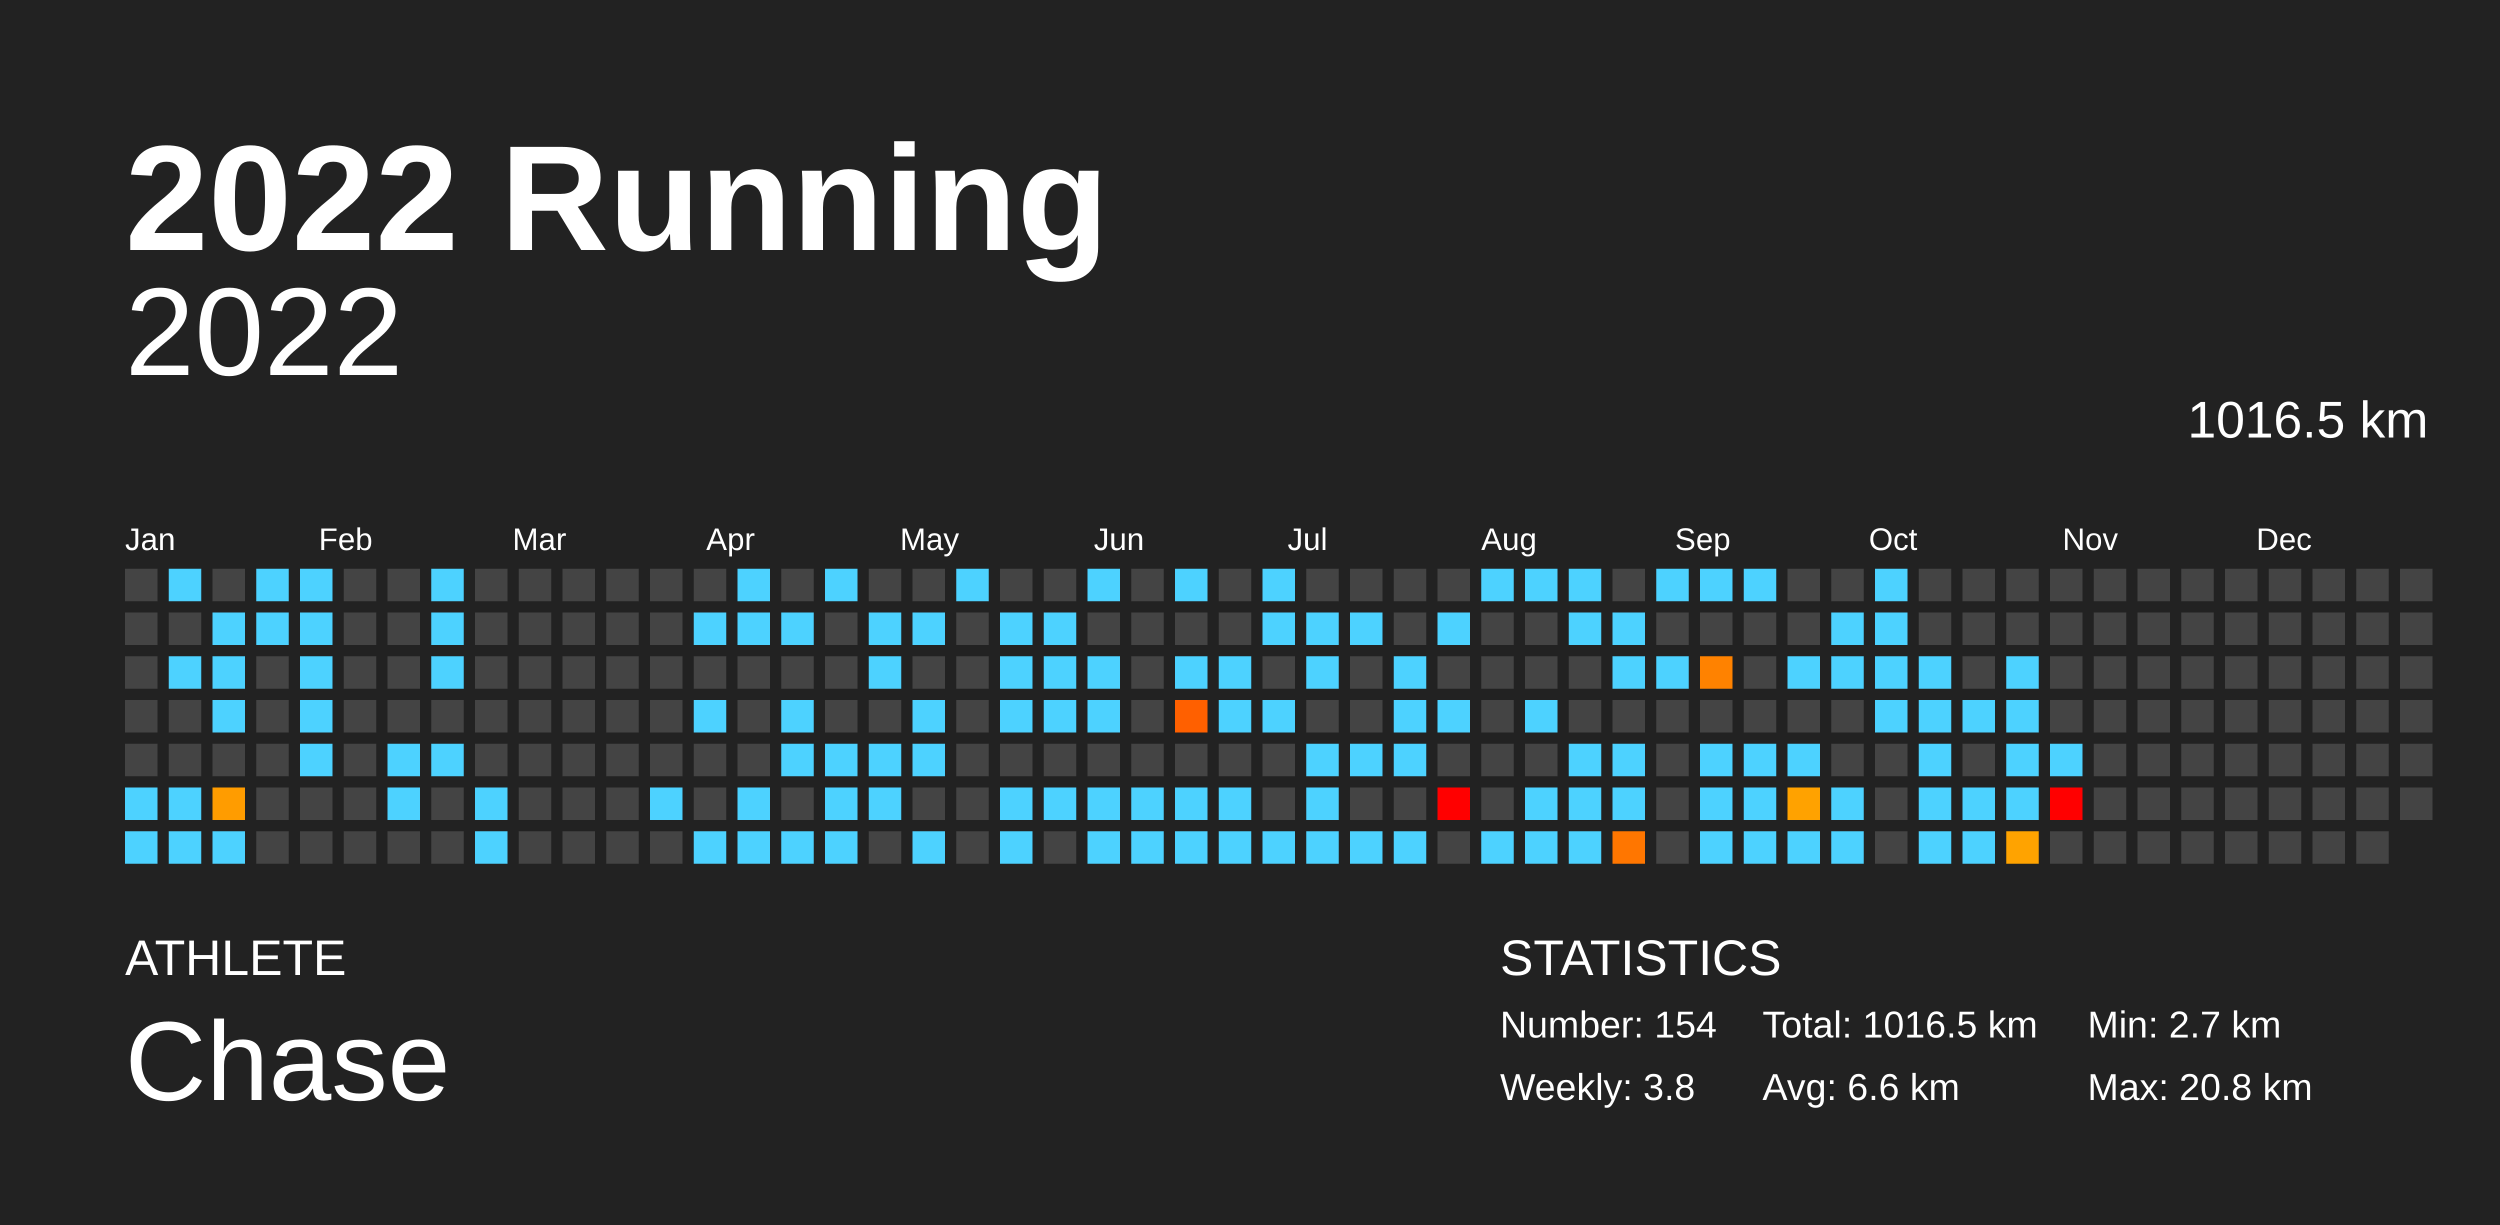
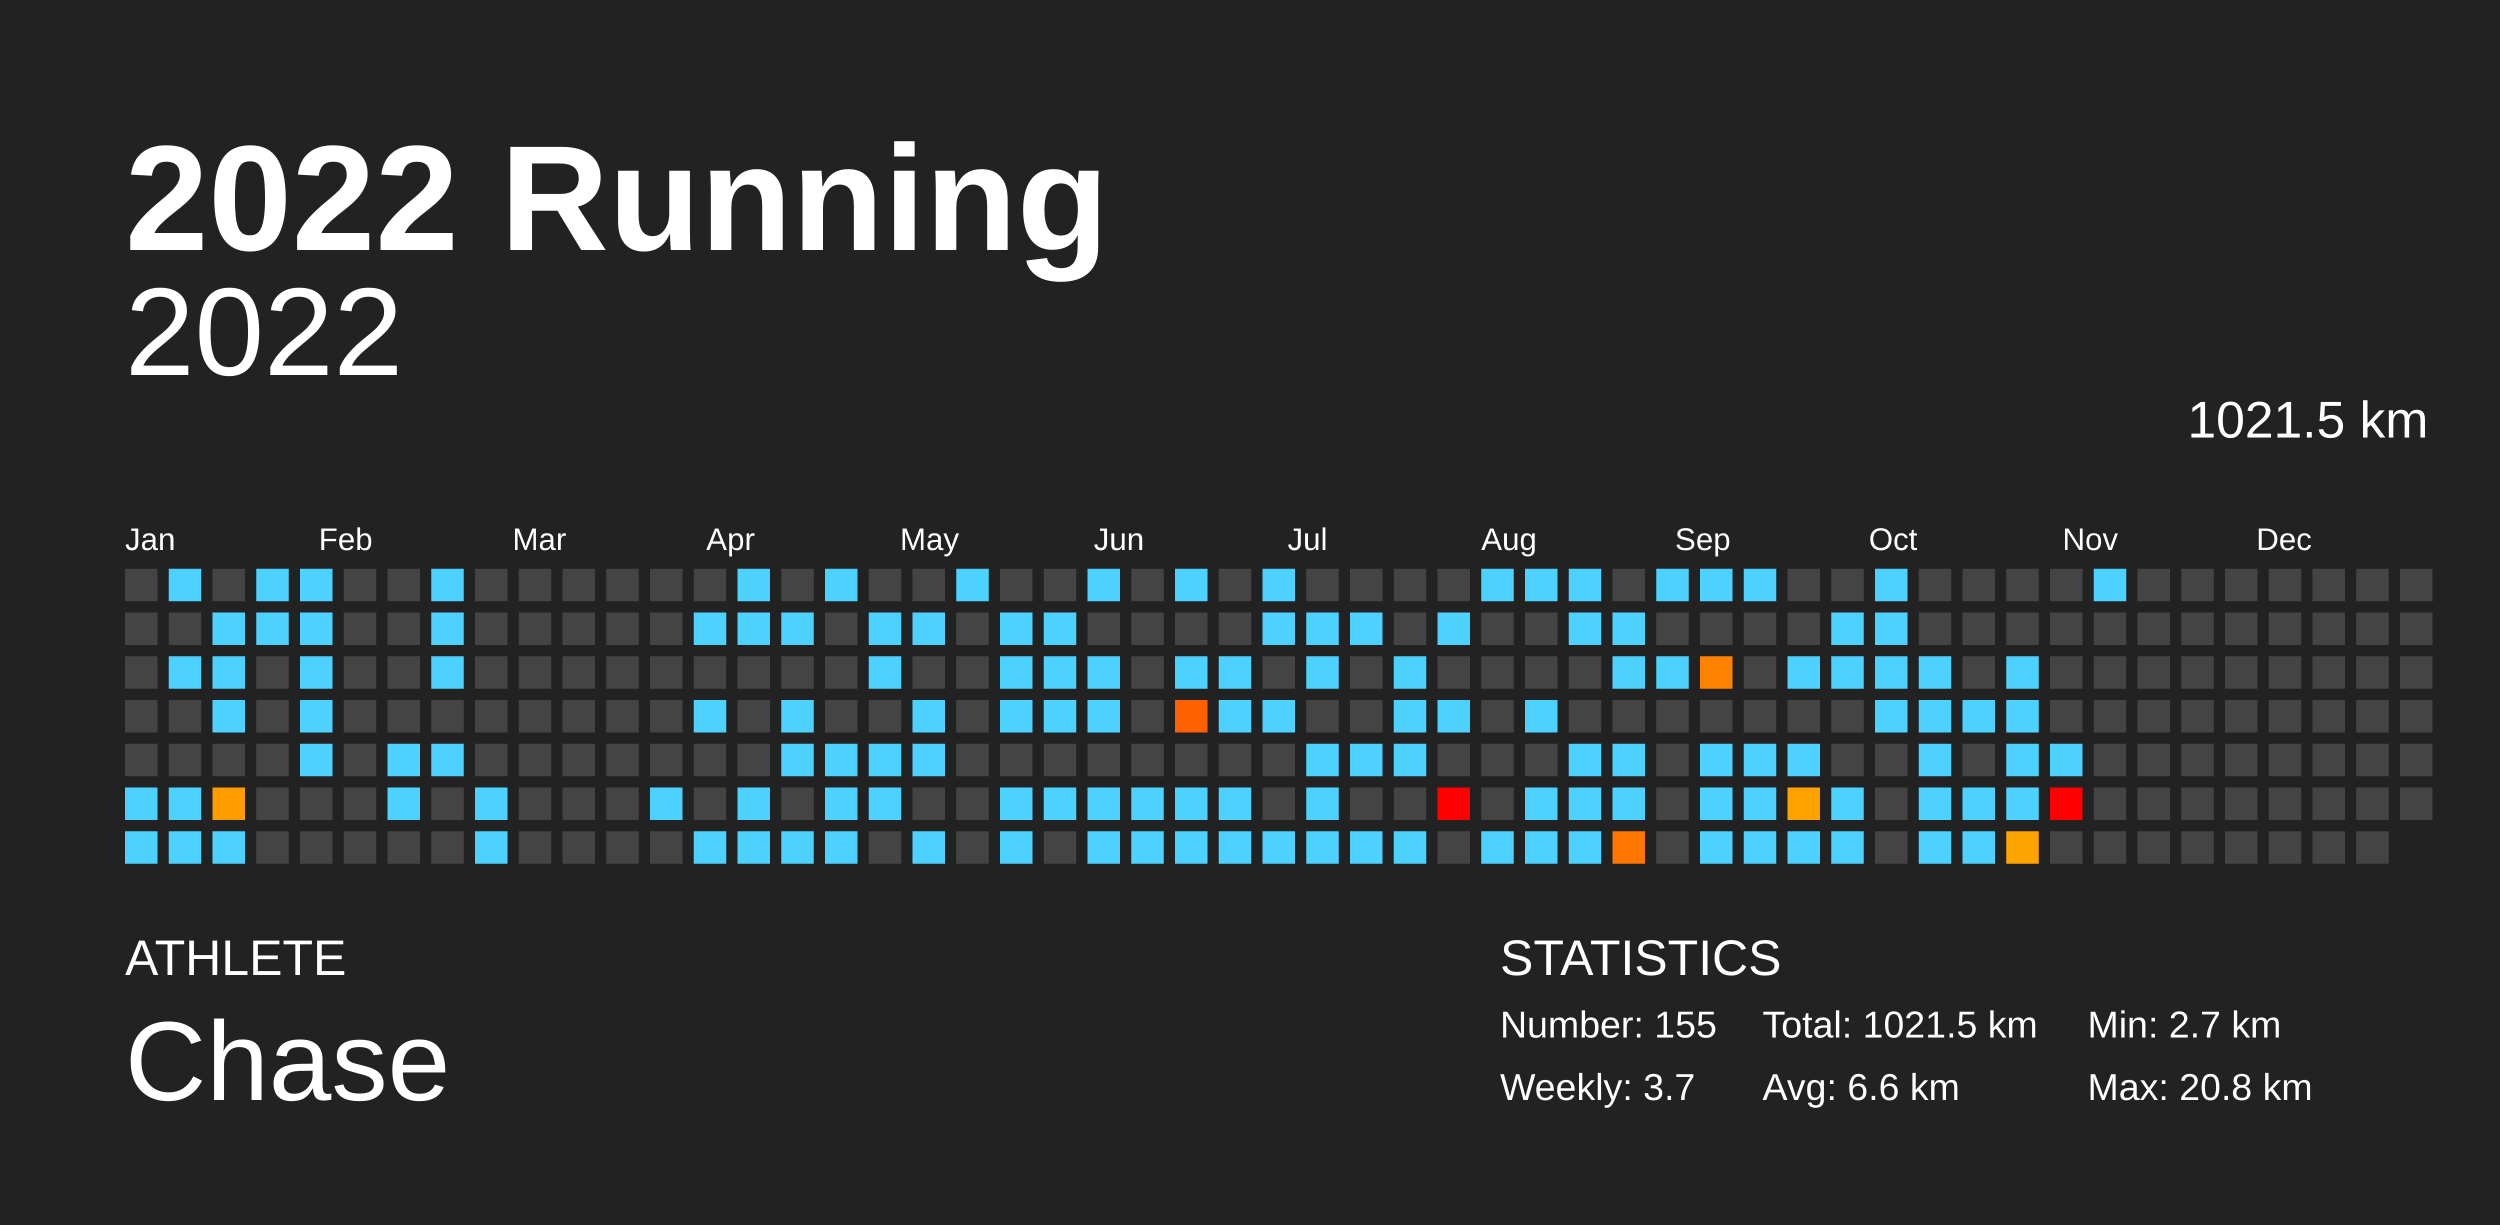
<svg xmlns="http://www.w3.org/2000/svg" baseProfile="full" height="98mm" version="1.1" viewBox="0,0,200,98" width="200mm">
  <defs />
  <rect fill="#222222" height="98" width="200" x="0" y="0" />
  <text fill="#FFFFFF" style="font-size:12px; font-family:Arial; font-weight:bold;" x="10" y="20">2022 Running</text>
  <text fill="#FFFFFF" style="font-size:4px; font-family:Arial" x="10" y="78">ATHLETE</text>
  <text fill="#FFFFFF" style="font-size:9px; font-family:Arial" x="10" y="88">Chase</text>
  <text fill="#FFFFFF" style="font-size:4px; font-family:Arial" x="120" y="78">STATISTICS</text>
-   <text fill="#FFFFFF" style="font-size:3px; font-family:Arial" x="120" y="83">Number: 154</text>
-   <text fill="#FFFFFF" style="font-size:3px; font-family:Arial" x="120" y="88">Weekly: 3.8</text>
-   <text fill="#FFFFFF" style="font-size:3px; font-family:Arial" x="141" y="83">Total: 1016.5 km</text>
+   <text fill="#FFFFFF" style="font-size:3px; font-family:Arial" x="120" y="83">Number: 155</text>
+   <text fill="#FFFFFF" style="font-size:3px; font-family:Arial" x="120" y="88">Weekly: 3.7</text>
+   <text fill="#FFFFFF" style="font-size:3px; font-family:Arial" x="141" y="83">Total: 1021.5 km</text>
  <text fill="#FFFFFF" style="font-size:3px; font-family:Arial" x="141" y="88">Avg: 6.6 km</text>
  <text fill="#FFFFFF" style="font-size:3px; font-family:Arial" x="167" y="83">Min: 2.7 km</text>
  <text fill="#FFFFFF" style="font-size:3px; font-family:Arial" x="167" y="88">Max: 20.8 km</text>
  <text alignment-baseline="hanging" fill="#FFFFFF" style="font-size:10.0px; font-family:Arial;" x="10" y="30">2022</text>
-   <text alignment-baseline="hanging" fill="#FFFFFF" style="font-size:4.125px; font-family:Arial;" x="175" y="35">1016.5 km</text>
+   <text alignment-baseline="hanging" fill="#FFFFFF" style="font-size:4.125px; font-family:Arial;" x="175" y="35">1021.5 km</text>
  <text fill="#FFFFFF" style="font-size:2.5px; font-family:Arial" x="10.0" y="44">Jan</text>
  <text fill="#FFFFFF" style="font-size:2.5px; font-family:Arial" x="25.5" y="44">Feb</text>
  <text fill="#FFFFFF" style="font-size:2.5px; font-family:Arial" x="41.0" y="44">Mar</text>
  <text fill="#FFFFFF" style="font-size:2.5px; font-family:Arial" x="56.5" y="44">Apr</text>
  <text fill="#FFFFFF" style="font-size:2.5px; font-family:Arial" x="72.0" y="44">May</text>
  <text fill="#FFFFFF" style="font-size:2.5px; font-family:Arial" x="87.5" y="44">Jun</text>
  <text fill="#FFFFFF" style="font-size:2.5px; font-family:Arial" x="103.0" y="44">Jul</text>
  <text fill="#FFFFFF" style="font-size:2.5px; font-family:Arial" x="118.5" y="44">Aug</text>
  <text fill="#FFFFFF" style="font-size:2.5px; font-family:Arial" x="134.0" y="44">Sep</text>
  <text fill="#FFFFFF" style="font-size:2.5px; font-family:Arial" x="149.5" y="44">Oct</text>
  <text fill="#FFFFFF" style="font-size:2.5px; font-family:Arial" x="165.0" y="44">Nov</text>
  <text fill="#FFFFFF" style="font-size:2.5px; font-family:Arial" x="180.5" y="44">Dec</text>
  <rect fill="#444444" height="2.6" width="2.6" x="10.0" y="45.5" />
  <rect fill="#444444" height="2.6" width="2.6" x="10.0" y="49.0" />
  <rect fill="#444444" height="2.6" width="2.6" x="10.0" y="52.5" />
  <rect fill="#444444" height="2.6" width="2.6" x="10.0" y="56.0" />
  <rect fill="#444444" height="2.6" width="2.6" x="10.0" y="59.5" />
  <rect fill="#4dd2ff" height="2.6" width="2.6" x="10.0" y="63.0" />
  <rect fill="#4dd2ff" height="2.6" width="2.6" x="10.0" y="66.5" />
  <rect fill="#4dd2ff" height="2.6" width="2.6" x="13.5" y="45.5" />
  <rect fill="#444444" height="2.6" width="2.6" x="13.5" y="49.0" />
  <rect fill="#4dd2ff" height="2.6" width="2.6" x="13.5" y="52.5" />
  <rect fill="#444444" height="2.6" width="2.6" x="13.5" y="56.0" />
  <rect fill="#444444" height="2.6" width="2.6" x="13.5" y="59.5" />
  <rect fill="#4dd2ff" height="2.6" width="2.6" x="13.5" y="63.0" />
  <rect fill="#4dd2ff" height="2.6" width="2.6" x="13.5" y="66.5" />
  <rect fill="#444444" height="2.6" width="2.6" x="17.0" y="45.5" />
  <rect fill="#4dd2ff" height="2.6" width="2.6" x="17.0" y="49.0" />
  <rect fill="#4dd2ff" height="2.6" width="2.6" x="17.0" y="52.5" />
  <rect fill="#4dd2ff" height="2.6" width="2.6" x="17.0" y="56.0" />
  <rect fill="#444444" height="2.6" width="2.6" x="17.0" y="59.5" />
  <rect fill="#ff9c00" height="2.6" width="2.6" x="17.0" y="63.0" />
  <rect fill="#4dd2ff" height="2.6" width="2.6" x="17.0" y="66.5" />
  <rect fill="#4dd2ff" height="2.6" width="2.6" x="20.5" y="45.5" />
  <rect fill="#4dd2ff" height="2.6" width="2.6" x="20.5" y="49.0" />
  <rect fill="#444444" height="2.6" width="2.6" x="20.5" y="52.5" />
  <rect fill="#444444" height="2.6" width="2.6" x="20.5" y="56.0" />
  <rect fill="#444444" height="2.6" width="2.6" x="20.5" y="59.5" />
  <rect fill="#444444" height="2.6" width="2.6" x="20.5" y="63.0" />
  <rect fill="#444444" height="2.6" width="2.6" x="20.5" y="66.5" />
  <rect fill="#4dd2ff" height="2.6" width="2.6" x="24.0" y="45.5" />
  <rect fill="#4dd2ff" height="2.6" width="2.6" x="24.0" y="49.0" />
  <rect fill="#4dd2ff" height="2.6" width="2.6" x="24.0" y="52.5" />
  <rect fill="#4dd2ff" height="2.6" width="2.6" x="24.0" y="56.0" />
  <rect fill="#4dd2ff" height="2.6" width="2.6" x="24.0" y="59.5" />
  <rect fill="#444444" height="2.6" width="2.6" x="24.0" y="63.0" />
  <rect fill="#444444" height="2.6" width="2.6" x="24.0" y="66.5" />
  <rect fill="#444444" height="2.6" width="2.6" x="27.5" y="45.5" />
  <rect fill="#444444" height="2.6" width="2.6" x="27.5" y="49.0" />
  <rect fill="#444444" height="2.6" width="2.6" x="27.5" y="52.5" />
  <rect fill="#444444" height="2.6" width="2.6" x="27.5" y="56.0" />
  <rect fill="#444444" height="2.6" width="2.6" x="27.5" y="59.5" />
  <rect fill="#444444" height="2.6" width="2.6" x="27.5" y="63.0" />
  <rect fill="#444444" height="2.6" width="2.6" x="27.5" y="66.5" />
  <rect fill="#444444" height="2.6" width="2.6" x="31.0" y="45.5" />
  <rect fill="#444444" height="2.6" width="2.6" x="31.0" y="49.0" />
  <rect fill="#444444" height="2.6" width="2.6" x="31.0" y="52.5" />
  <rect fill="#444444" height="2.6" width="2.6" x="31.0" y="56.0" />
  <rect fill="#4dd2ff" height="2.6" width="2.6" x="31.0" y="59.5" />
  <rect fill="#4dd2ff" height="2.6" width="2.6" x="31.0" y="63.0" />
  <rect fill="#444444" height="2.6" width="2.6" x="31.0" y="66.5" />
  <rect fill="#4dd2ff" height="2.6" width="2.6" x="34.5" y="45.5" />
  <rect fill="#4dd2ff" height="2.6" width="2.6" x="34.5" y="49.0" />
  <rect fill="#4dd2ff" height="2.6" width="2.6" x="34.5" y="52.5" />
  <rect fill="#444444" height="2.6" width="2.6" x="34.5" y="56.0" />
  <rect fill="#4dd2ff" height="2.6" width="2.6" x="34.5" y="59.5" />
  <rect fill="#444444" height="2.6" width="2.6" x="34.5" y="63.0" />
  <rect fill="#444444" height="2.6" width="2.6" x="34.5" y="66.5" />
  <rect fill="#444444" height="2.6" width="2.6" x="38.0" y="45.5" />
  <rect fill="#444444" height="2.6" width="2.6" x="38.0" y="49.0" />
  <rect fill="#444444" height="2.6" width="2.6" x="38.0" y="52.5" />
  <rect fill="#444444" height="2.6" width="2.6" x="38.0" y="56.0" />
  <rect fill="#444444" height="2.6" width="2.6" x="38.0" y="59.5" />
  <rect fill="#4dd2ff" height="2.6" width="2.6" x="38.0" y="63.0" />
  <rect fill="#4dd2ff" height="2.6" width="2.6" x="38.0" y="66.5" />
  <rect fill="#444444" height="2.6" width="2.6" x="41.5" y="45.5" />
  <rect fill="#444444" height="2.6" width="2.6" x="41.5" y="49.0" />
  <rect fill="#444444" height="2.6" width="2.6" x="41.5" y="52.5" />
  <rect fill="#444444" height="2.6" width="2.6" x="41.5" y="56.0" />
  <rect fill="#444444" height="2.6" width="2.6" x="41.5" y="59.5" />
  <rect fill="#444444" height="2.6" width="2.6" x="41.5" y="63.0" />
  <rect fill="#444444" height="2.6" width="2.6" x="41.5" y="66.5" />
  <rect fill="#444444" height="2.6" width="2.6" x="45.0" y="45.5" />
  <rect fill="#444444" height="2.6" width="2.6" x="45.0" y="49.0" />
  <rect fill="#444444" height="2.6" width="2.6" x="45.0" y="52.5" />
  <rect fill="#444444" height="2.6" width="2.6" x="45.0" y="56.0" />
  <rect fill="#444444" height="2.6" width="2.6" x="45.0" y="59.5" />
  <rect fill="#444444" height="2.6" width="2.6" x="45.0" y="63.0" />
  <rect fill="#444444" height="2.6" width="2.6" x="45.0" y="66.5" />
  <rect fill="#444444" height="2.6" width="2.6" x="48.5" y="45.5" />
  <rect fill="#444444" height="2.6" width="2.6" x="48.5" y="49.0" />
  <rect fill="#444444" height="2.6" width="2.6" x="48.5" y="52.5" />
  <rect fill="#444444" height="2.6" width="2.6" x="48.5" y="56.0" />
  <rect fill="#444444" height="2.6" width="2.6" x="48.5" y="59.5" />
  <rect fill="#444444" height="2.6" width="2.6" x="48.5" y="63.0" />
  <rect fill="#444444" height="2.6" width="2.6" x="48.5" y="66.5" />
  <rect fill="#444444" height="2.6" width="2.6" x="52.0" y="45.5" />
  <rect fill="#444444" height="2.6" width="2.6" x="52.0" y="49.0" />
  <rect fill="#444444" height="2.6" width="2.6" x="52.0" y="52.5" />
  <rect fill="#444444" height="2.6" width="2.6" x="52.0" y="56.0" />
  <rect fill="#444444" height="2.6" width="2.6" x="52.0" y="59.5" />
  <rect fill="#4dd2ff" height="2.6" width="2.6" x="52.0" y="63.0" />
  <rect fill="#444444" height="2.6" width="2.6" x="52.0" y="66.5" />
  <rect fill="#444444" height="2.6" width="2.6" x="55.5" y="45.5" />
  <rect fill="#4dd2ff" height="2.6" width="2.6" x="55.5" y="49.0" />
  <rect fill="#444444" height="2.6" width="2.6" x="55.5" y="52.5" />
  <rect fill="#4dd2ff" height="2.6" width="2.6" x="55.5" y="56.0" />
  <rect fill="#444444" height="2.6" width="2.6" x="55.5" y="59.5" />
  <rect fill="#444444" height="2.6" width="2.6" x="55.5" y="63.0" />
  <rect fill="#4dd2ff" height="2.6" width="2.6" x="55.5" y="66.5" />
  <rect fill="#4dd2ff" height="2.6" width="2.6" x="59.0" y="45.5" />
  <rect fill="#4dd2ff" height="2.6" width="2.6" x="59.0" y="49.0" />
  <rect fill="#444444" height="2.6" width="2.6" x="59.0" y="52.5" />
  <rect fill="#444444" height="2.6" width="2.6" x="59.0" y="56.0" />
  <rect fill="#444444" height="2.6" width="2.6" x="59.0" y="59.5" />
  <rect fill="#4dd2ff" height="2.6" width="2.6" x="59.0" y="63.0" />
  <rect fill="#4dd2ff" height="2.6" width="2.6" x="59.0" y="66.5" />
  <rect fill="#444444" height="2.6" width="2.6" x="62.5" y="45.5" />
  <rect fill="#4dd2ff" height="2.6" width="2.6" x="62.5" y="49.0" />
  <rect fill="#444444" height="2.6" width="2.6" x="62.5" y="52.5" />
  <rect fill="#4dd2ff" height="2.6" width="2.6" x="62.5" y="56.0" />
  <rect fill="#4dd2ff" height="2.6" width="2.6" x="62.5" y="59.5" />
  <rect fill="#444444" height="2.6" width="2.6" x="62.5" y="63.0" />
  <rect fill="#4dd2ff" height="2.6" width="2.6" x="62.5" y="66.5" />
  <rect fill="#4dd2ff" height="2.6" width="2.6" x="66.0" y="45.5" />
  <rect fill="#444444" height="2.6" width="2.6" x="66.0" y="49.0" />
  <rect fill="#444444" height="2.6" width="2.6" x="66.0" y="52.5" />
  <rect fill="#444444" height="2.6" width="2.6" x="66.0" y="56.0" />
  <rect fill="#4dd2ff" height="2.6" width="2.6" x="66.0" y="59.5" />
  <rect fill="#4dd2ff" height="2.6" width="2.6" x="66.0" y="63.0" />
  <rect fill="#4dd2ff" height="2.6" width="2.6" x="66.0" y="66.5" />
  <rect fill="#444444" height="2.6" width="2.6" x="69.5" y="45.5" />
  <rect fill="#4dd2ff" height="2.6" width="2.6" x="69.5" y="49.0" />
  <rect fill="#4dd2ff" height="2.6" width="2.6" x="69.5" y="52.5" />
  <rect fill="#444444" height="2.6" width="2.6" x="69.5" y="56.0" />
  <rect fill="#4dd2ff" height="2.6" width="2.6" x="69.5" y="59.5" />
  <rect fill="#4dd2ff" height="2.6" width="2.6" x="69.5" y="63.0" />
  <rect fill="#444444" height="2.6" width="2.6" x="69.5" y="66.5" />
  <rect fill="#444444" height="2.6" width="2.6" x="73.0" y="45.5" />
  <rect fill="#4dd2ff" height="2.6" width="2.6" x="73.0" y="49.0" />
  <rect fill="#444444" height="2.6" width="2.6" x="73.0" y="52.5" />
  <rect fill="#4dd2ff" height="2.6" width="2.6" x="73.0" y="56.0" />
  <rect fill="#4dd2ff" height="2.6" width="2.6" x="73.0" y="59.5" />
  <rect fill="#444444" height="2.6" width="2.6" x="73.0" y="63.0" />
  <rect fill="#4dd2ff" height="2.6" width="2.6" x="73.0" y="66.5" />
  <rect fill="#4dd2ff" height="2.6" width="2.6" x="76.5" y="45.5" />
  <rect fill="#444444" height="2.6" width="2.6" x="76.5" y="49.0" />
  <rect fill="#444444" height="2.6" width="2.6" x="76.5" y="52.5" />
  <rect fill="#444444" height="2.6" width="2.6" x="76.5" y="56.0" />
  <rect fill="#444444" height="2.6" width="2.6" x="76.5" y="59.5" />
  <rect fill="#444444" height="2.6" width="2.6" x="76.5" y="63.0" />
  <rect fill="#444444" height="2.6" width="2.6" x="76.5" y="66.5" />
  <rect fill="#444444" height="2.6" width="2.6" x="80.0" y="45.5" />
  <rect fill="#4dd2ff" height="2.6" width="2.6" x="80.0" y="49.0" />
  <rect fill="#4dd2ff" height="2.6" width="2.6" x="80.0" y="52.5" />
  <rect fill="#4dd2ff" height="2.6" width="2.6" x="80.0" y="56.0" />
  <rect fill="#444444" height="2.6" width="2.6" x="80.0" y="59.5" />
  <rect fill="#4dd2ff" height="2.6" width="2.6" x="80.0" y="63.0" />
  <rect fill="#4dd2ff" height="2.6" width="2.6" x="80.0" y="66.5" />
  <rect fill="#444444" height="2.6" width="2.6" x="83.5" y="45.5" />
  <rect fill="#4dd2ff" height="2.6" width="2.6" x="83.5" y="49.0" />
  <rect fill="#4dd2ff" height="2.6" width="2.6" x="83.5" y="52.5" />
  <rect fill="#4dd2ff" height="2.6" width="2.6" x="83.5" y="56.0" />
  <rect fill="#444444" height="2.6" width="2.6" x="83.5" y="59.5" />
  <rect fill="#4dd2ff" height="2.6" width="2.6" x="83.5" y="63.0" />
  <rect fill="#444444" height="2.6" width="2.6" x="83.5" y="66.5" />
  <rect fill="#4dd2ff" height="2.6" width="2.6" x="87.0" y="45.5" />
  <rect fill="#444444" height="2.6" width="2.6" x="87.0" y="49.0" />
  <rect fill="#4dd2ff" height="2.6" width="2.6" x="87.0" y="52.5" />
  <rect fill="#4dd2ff" height="2.6" width="2.6" x="87.0" y="56.0" />
  <rect fill="#444444" height="2.6" width="2.6" x="87.0" y="59.5" />
  <rect fill="#4dd2ff" height="2.6" width="2.6" x="87.0" y="63.0" />
  <rect fill="#4dd2ff" height="2.6" width="2.6" x="87.0" y="66.5" />
  <rect fill="#444444" height="2.6" width="2.6" x="90.5" y="45.5" />
  <rect fill="#444444" height="2.6" width="2.6" x="90.5" y="49.0" />
  <rect fill="#444444" height="2.6" width="2.6" x="90.5" y="52.5" />
  <rect fill="#444444" height="2.6" width="2.6" x="90.5" y="56.0" />
  <rect fill="#444444" height="2.6" width="2.6" x="90.5" y="59.5" />
  <rect fill="#4dd2ff" height="2.6" width="2.6" x="90.5" y="63.0" />
  <rect fill="#4dd2ff" height="2.6" width="2.6" x="90.5" y="66.5" />
  <rect fill="#4dd2ff" height="2.6" width="2.6" x="94.0" y="45.5" />
  <rect fill="#444444" height="2.6" width="2.6" x="94.0" y="49.0" />
  <rect fill="#4dd2ff" height="2.6" width="2.6" x="94.0" y="52.5" />
  <rect fill="#ff6000" height="2.6" width="2.6" x="94.0" y="56.0" />
  <rect fill="#444444" height="2.6" width="2.6" x="94.0" y="59.5" />
  <rect fill="#4dd2ff" height="2.6" width="2.6" x="94.0" y="63.0" />
  <rect fill="#4dd2ff" height="2.6" width="2.6" x="94.0" y="66.5" />
  <rect fill="#444444" height="2.6" width="2.6" x="97.5" y="45.5" />
  <rect fill="#444444" height="2.6" width="2.6" x="97.5" y="49.0" />
  <rect fill="#4dd2ff" height="2.6" width="2.6" x="97.5" y="52.5" />
  <rect fill="#4dd2ff" height="2.6" width="2.6" x="97.5" y="56.0" />
  <rect fill="#444444" height="2.6" width="2.6" x="97.5" y="59.5" />
  <rect fill="#4dd2ff" height="2.6" width="2.6" x="97.5" y="63.0" />
  <rect fill="#4dd2ff" height="2.6" width="2.6" x="97.5" y="66.5" />
  <rect fill="#4dd2ff" height="2.6" width="2.6" x="101.0" y="45.5" />
  <rect fill="#4dd2ff" height="2.6" width="2.6" x="101.0" y="49.0" />
  <rect fill="#444444" height="2.6" width="2.6" x="101.0" y="52.5" />
  <rect fill="#4dd2ff" height="2.6" width="2.6" x="101.0" y="56.0" />
  <rect fill="#444444" height="2.6" width="2.6" x="101.0" y="59.5" />
  <rect fill="#444444" height="2.6" width="2.6" x="101.0" y="63.0" />
  <rect fill="#4dd2ff" height="2.6" width="2.6" x="101.0" y="66.5" />
  <rect fill="#444444" height="2.6" width="2.6" x="104.5" y="45.5" />
  <rect fill="#4dd2ff" height="2.6" width="2.6" x="104.5" y="49.0" />
  <rect fill="#4dd2ff" height="2.6" width="2.6" x="104.5" y="52.5" />
  <rect fill="#444444" height="2.6" width="2.6" x="104.5" y="56.0" />
  <rect fill="#4dd2ff" height="2.6" width="2.6" x="104.5" y="59.5" />
  <rect fill="#4dd2ff" height="2.6" width="2.6" x="104.5" y="63.0" />
  <rect fill="#4dd2ff" height="2.6" width="2.6" x="104.5" y="66.5" />
  <rect fill="#444444" height="2.6" width="2.6" x="108.0" y="45.5" />
  <rect fill="#4dd2ff" height="2.6" width="2.6" x="108.0" y="49.0" />
  <rect fill="#444444" height="2.6" width="2.6" x="108.0" y="52.5" />
  <rect fill="#444444" height="2.6" width="2.6" x="108.0" y="56.0" />
  <rect fill="#4dd2ff" height="2.6" width="2.6" x="108.0" y="59.5" />
  <rect fill="#444444" height="2.6" width="2.6" x="108.0" y="63.0" />
  <rect fill="#4dd2ff" height="2.6" width="2.6" x="108.0" y="66.5" />
  <rect fill="#444444" height="2.6" width="2.6" x="111.5" y="45.5" />
  <rect fill="#444444" height="2.6" width="2.6" x="111.5" y="49.0" />
  <rect fill="#4dd2ff" height="2.6" width="2.6" x="111.5" y="52.5" />
  <rect fill="#4dd2ff" height="2.6" width="2.6" x="111.5" y="56.0" />
  <rect fill="#4dd2ff" height="2.6" width="2.6" x="111.5" y="59.5" />
  <rect fill="#444444" height="2.6" width="2.6" x="111.5" y="63.0" />
  <rect fill="#4dd2ff" height="2.6" width="2.6" x="111.5" y="66.5" />
  <rect fill="#444444" height="2.6" width="2.6" x="115.0" y="45.5" />
  <rect fill="#4dd2ff" height="2.6" width="2.6" x="115.0" y="49.0" />
  <rect fill="#444444" height="2.6" width="2.6" x="115.0" y="52.5" />
  <rect fill="#4dd2ff" height="2.6" width="2.6" x="115.0" y="56.0" />
  <rect fill="#444444" height="2.6" width="2.6" x="115.0" y="59.5" />
  <rect fill="red" height="2.6" width="2.6" x="115.0" y="63.0" />
  <rect fill="#444444" height="2.6" width="2.6" x="115.0" y="66.5" />
  <rect fill="#4dd2ff" height="2.6" width="2.6" x="118.5" y="45.5" />
  <rect fill="#444444" height="2.6" width="2.6" x="118.5" y="49.0" />
  <rect fill="#444444" height="2.6" width="2.6" x="118.5" y="52.5" />
  <rect fill="#444444" height="2.6" width="2.6" x="118.5" y="56.0" />
  <rect fill="#444444" height="2.6" width="2.6" x="118.5" y="59.5" />
  <rect fill="#444444" height="2.6" width="2.6" x="118.5" y="63.0" />
  <rect fill="#4dd2ff" height="2.6" width="2.6" x="118.5" y="66.5" />
  <rect fill="#4dd2ff" height="2.6" width="2.6" x="122.0" y="45.5" />
  <rect fill="#444444" height="2.6" width="2.6" x="122.0" y="49.0" />
  <rect fill="#444444" height="2.6" width="2.6" x="122.0" y="52.5" />
  <rect fill="#4dd2ff" height="2.6" width="2.6" x="122.0" y="56.0" />
  <rect fill="#444444" height="2.6" width="2.6" x="122.0" y="59.5" />
  <rect fill="#4dd2ff" height="2.6" width="2.6" x="122.0" y="63.0" />
  <rect fill="#4dd2ff" height="2.6" width="2.6" x="122.0" y="66.5" />
  <rect fill="#4dd2ff" height="2.6" width="2.6" x="125.5" y="45.5" />
  <rect fill="#4dd2ff" height="2.6" width="2.6" x="125.5" y="49.0" />
  <rect fill="#444444" height="2.6" width="2.6" x="125.5" y="52.5" />
  <rect fill="#444444" height="2.6" width="2.6" x="125.5" y="56.0" />
  <rect fill="#4dd2ff" height="2.6" width="2.6" x="125.5" y="59.5" />
  <rect fill="#4dd2ff" height="2.6" width="2.6" x="125.5" y="63.0" />
  <rect fill="#4dd2ff" height="2.6" width="2.6" x="125.5" y="66.5" />
  <rect fill="#444444" height="2.6" width="2.6" x="129.0" y="45.5" />
  <rect fill="#4dd2ff" height="2.6" width="2.6" x="129.0" y="49.0" />
  <rect fill="#4dd2ff" height="2.6" width="2.6" x="129.0" y="52.5" />
  <rect fill="#444444" height="2.6" width="2.6" x="129.0" y="56.0" />
  <rect fill="#4dd2ff" height="2.6" width="2.6" x="129.0" y="59.5" />
  <rect fill="#4dd2ff" height="2.6" width="2.6" x="129.0" y="63.0" />
  <rect fill="#ff7600" height="2.6" width="2.6" x="129.0" y="66.5" />
  <rect fill="#4dd2ff" height="2.6" width="2.6" x="132.5" y="45.5" />
  <rect fill="#444444" height="2.6" width="2.6" x="132.5" y="49.0" />
  <rect fill="#4dd2ff" height="2.6" width="2.6" x="132.5" y="52.5" />
  <rect fill="#444444" height="2.6" width="2.6" x="132.5" y="56.0" />
  <rect fill="#444444" height="2.6" width="2.6" x="132.5" y="59.5" />
  <rect fill="#444444" height="2.6" width="2.6" x="132.5" y="63.0" />
  <rect fill="#444444" height="2.6" width="2.6" x="132.5" y="66.5" />
  <rect fill="#4dd2ff" height="2.6" width="2.6" x="136.0" y="45.5" />
  <rect fill="#444444" height="2.6" width="2.6" x="136.0" y="49.0" />
  <rect fill="#ff8200" height="2.6" width="2.6" x="136.0" y="52.5" />
  <rect fill="#444444" height="2.6" width="2.6" x="136.0" y="56.0" />
  <rect fill="#4dd2ff" height="2.6" width="2.6" x="136.0" y="59.5" />
  <rect fill="#4dd2ff" height="2.6" width="2.6" x="136.0" y="63.0" />
  <rect fill="#4dd2ff" height="2.6" width="2.6" x="136.0" y="66.5" />
  <rect fill="#4dd2ff" height="2.6" width="2.6" x="139.5" y="45.5" />
  <rect fill="#444444" height="2.6" width="2.6" x="139.5" y="49.0" />
  <rect fill="#444444" height="2.6" width="2.6" x="139.5" y="52.5" />
  <rect fill="#444444" height="2.6" width="2.6" x="139.5" y="56.0" />
  <rect fill="#4dd2ff" height="2.6" width="2.6" x="139.5" y="59.5" />
  <rect fill="#4dd2ff" height="2.6" width="2.6" x="139.5" y="63.0" />
  <rect fill="#4dd2ff" height="2.6" width="2.6" x="139.5" y="66.5" />
  <rect fill="#444444" height="2.6" width="2.6" x="143.0" y="45.5" />
  <rect fill="#444444" height="2.6" width="2.6" x="143.0" y="49.0" />
  <rect fill="#4dd2ff" height="2.6" width="2.6" x="143.0" y="52.5" />
  <rect fill="#444444" height="2.6" width="2.6" x="143.0" y="56.0" />
  <rect fill="#4dd2ff" height="2.6" width="2.6" x="143.0" y="59.5" />
  <rect fill="#ffa200" height="2.6" width="2.6" x="143.0" y="63.0" />
  <rect fill="#4dd2ff" height="2.6" width="2.6" x="143.0" y="66.5" />
  <rect fill="#444444" height="2.6" width="2.6" x="146.5" y="45.5" />
  <rect fill="#4dd2ff" height="2.6" width="2.6" x="146.5" y="49.0" />
  <rect fill="#4dd2ff" height="2.6" width="2.6" x="146.5" y="52.5" />
  <rect fill="#444444" height="2.6" width="2.6" x="146.5" y="56.0" />
  <rect fill="#444444" height="2.6" width="2.6" x="146.5" y="59.5" />
  <rect fill="#4dd2ff" height="2.6" width="2.6" x="146.5" y="63.0" />
  <rect fill="#4dd2ff" height="2.6" width="2.6" x="146.5" y="66.5" />
  <rect fill="#4dd2ff" height="2.6" width="2.6" x="150.0" y="45.5" />
  <rect fill="#4dd2ff" height="2.6" width="2.6" x="150.0" y="49.0" />
  <rect fill="#4dd2ff" height="2.6" width="2.6" x="150.0" y="52.5" />
  <rect fill="#4dd2ff" height="2.6" width="2.6" x="150.0" y="56.0" />
  <rect fill="#444444" height="2.6" width="2.6" x="150.0" y="59.5" />
  <rect fill="#444444" height="2.6" width="2.6" x="150.0" y="63.0" />
  <rect fill="#444444" height="2.6" width="2.6" x="150.0" y="66.5" />
  <rect fill="#444444" height="2.6" width="2.6" x="153.5" y="45.5" />
  <rect fill="#444444" height="2.6" width="2.6" x="153.5" y="49.0" />
  <rect fill="#4dd2ff" height="2.6" width="2.6" x="153.5" y="52.5" />
  <rect fill="#4dd2ff" height="2.6" width="2.6" x="153.5" y="56.0" />
  <rect fill="#4dd2ff" height="2.6" width="2.6" x="153.5" y="59.5" />
  <rect fill="#4dd2ff" height="2.6" width="2.6" x="153.5" y="63.0" />
  <rect fill="#4dd2ff" height="2.6" width="2.6" x="153.5" y="66.5" />
  <rect fill="#444444" height="2.6" width="2.6" x="157.0" y="45.5" />
  <rect fill="#444444" height="2.6" width="2.6" x="157.0" y="49.0" />
  <rect fill="#444444" height="2.6" width="2.6" x="157.0" y="52.5" />
  <rect fill="#4dd2ff" height="2.6" width="2.6" x="157.0" y="56.0" />
  <rect fill="#444444" height="2.6" width="2.6" x="157.0" y="59.5" />
  <rect fill="#4dd2ff" height="2.6" width="2.6" x="157.0" y="63.0" />
  <rect fill="#4dd2ff" height="2.6" width="2.6" x="157.0" y="66.5" />
  <rect fill="#444444" height="2.6" width="2.6" x="160.5" y="45.5" />
  <rect fill="#444444" height="2.6" width="2.6" x="160.5" y="49.0" />
  <rect fill="#4dd2ff" height="2.6" width="2.6" x="160.5" y="52.5" />
  <rect fill="#4dd2ff" height="2.6" width="2.6" x="160.5" y="56.0" />
  <rect fill="#4dd2ff" height="2.6" width="2.6" x="160.5" y="59.5" />
  <rect fill="#4dd2ff" height="2.6" width="2.6" x="160.5" y="63.0" />
  <rect fill="#ffa300" height="2.6" width="2.6" x="160.5" y="66.5" />
  <rect fill="#444444" height="2.6" width="2.6" x="164.0" y="45.5" />
  <rect fill="#444444" height="2.6" width="2.6" x="164.0" y="49.0" />
  <rect fill="#444444" height="2.6" width="2.6" x="164.0" y="52.5" />
  <rect fill="#444444" height="2.6" width="2.6" x="164.0" y="56.0" />
  <rect fill="#4dd2ff" height="2.6" width="2.6" x="164.0" y="59.5" />
  <rect fill="red" height="2.6" width="2.6" x="164.0" y="63.0" />
  <rect fill="#444444" height="2.6" width="2.6" x="164.0" y="66.5" />
-   <rect fill="#444444" height="2.6" width="2.6" x="167.5" y="45.5" />
+   <rect fill="#4dd2ff" height="2.6" width="2.6" x="167.5" y="45.5" />
  <rect fill="#444444" height="2.6" width="2.6" x="167.5" y="49.0" />
  <rect fill="#444444" height="2.6" width="2.6" x="167.5" y="52.5" />
  <rect fill="#444444" height="2.6" width="2.6" x="167.5" y="56.0" />
  <rect fill="#444444" height="2.6" width="2.6" x="167.5" y="59.5" />
  <rect fill="#444444" height="2.6" width="2.6" x="167.5" y="63.0" />
  <rect fill="#444444" height="2.6" width="2.6" x="167.5" y="66.5" />
  <rect fill="#444444" height="2.6" width="2.6" x="171.0" y="45.5" />
  <rect fill="#444444" height="2.6" width="2.6" x="171.0" y="49.0" />
  <rect fill="#444444" height="2.6" width="2.6" x="171.0" y="52.5" />
  <rect fill="#444444" height="2.6" width="2.6" x="171.0" y="56.0" />
  <rect fill="#444444" height="2.6" width="2.6" x="171.0" y="59.5" />
  <rect fill="#444444" height="2.6" width="2.6" x="171.0" y="63.0" />
  <rect fill="#444444" height="2.6" width="2.6" x="171.0" y="66.5" />
  <rect fill="#444444" height="2.6" width="2.6" x="174.5" y="45.5" />
  <rect fill="#444444" height="2.6" width="2.6" x="174.5" y="49.0" />
  <rect fill="#444444" height="2.6" width="2.6" x="174.5" y="52.5" />
  <rect fill="#444444" height="2.6" width="2.6" x="174.5" y="56.0" />
  <rect fill="#444444" height="2.6" width="2.6" x="174.5" y="59.5" />
  <rect fill="#444444" height="2.6" width="2.6" x="174.5" y="63.0" />
  <rect fill="#444444" height="2.6" width="2.6" x="174.5" y="66.5" />
  <rect fill="#444444" height="2.6" width="2.6" x="178.0" y="45.5" />
  <rect fill="#444444" height="2.6" width="2.6" x="178.0" y="49.0" />
  <rect fill="#444444" height="2.6" width="2.6" x="178.0" y="52.5" />
  <rect fill="#444444" height="2.6" width="2.6" x="178.0" y="56.0" />
  <rect fill="#444444" height="2.6" width="2.6" x="178.0" y="59.5" />
  <rect fill="#444444" height="2.6" width="2.6" x="178.0" y="63.0" />
  <rect fill="#444444" height="2.6" width="2.6" x="178.0" y="66.5" />
  <rect fill="#444444" height="2.6" width="2.6" x="181.5" y="45.5" />
  <rect fill="#444444" height="2.6" width="2.6" x="181.5" y="49.0" />
  <rect fill="#444444" height="2.6" width="2.6" x="181.5" y="52.5" />
  <rect fill="#444444" height="2.6" width="2.6" x="181.5" y="56.0" />
  <rect fill="#444444" height="2.6" width="2.6" x="181.5" y="59.5" />
  <rect fill="#444444" height="2.6" width="2.6" x="181.5" y="63.0" />
  <rect fill="#444444" height="2.6" width="2.6" x="181.5" y="66.5" />
  <rect fill="#444444" height="2.6" width="2.6" x="185.0" y="45.5" />
  <rect fill="#444444" height="2.6" width="2.6" x="185.0" y="49.0" />
  <rect fill="#444444" height="2.6" width="2.6" x="185.0" y="52.5" />
  <rect fill="#444444" height="2.6" width="2.6" x="185.0" y="56.0" />
  <rect fill="#444444" height="2.6" width="2.6" x="185.0" y="59.5" />
  <rect fill="#444444" height="2.6" width="2.6" x="185.0" y="63.0" />
  <rect fill="#444444" height="2.6" width="2.6" x="185.0" y="66.5" />
  <rect fill="#444444" height="2.6" width="2.6" x="188.5" y="45.5" />
  <rect fill="#444444" height="2.6" width="2.6" x="188.5" y="49.0" />
  <rect fill="#444444" height="2.6" width="2.6" x="188.5" y="52.5" />
  <rect fill="#444444" height="2.6" width="2.6" x="188.5" y="56.0" />
  <rect fill="#444444" height="2.6" width="2.6" x="188.5" y="59.5" />
  <rect fill="#444444" height="2.6" width="2.6" x="188.5" y="63.0" />
  <rect fill="#444444" height="2.6" width="2.6" x="188.5" y="66.5" />
  <rect fill="#444444" height="2.6" width="2.6" x="192.0" y="45.5" />
  <rect fill="#444444" height="2.6" width="2.6" x="192.0" y="49.0" />
  <rect fill="#444444" height="2.6" width="2.6" x="192.0" y="52.5" />
  <rect fill="#444444" height="2.6" width="2.6" x="192.0" y="56.0" />
  <rect fill="#444444" height="2.6" width="2.6" x="192.0" y="59.5" />
  <rect fill="#444444" height="2.6" width="2.6" x="192.0" y="63.0" />
</svg>
